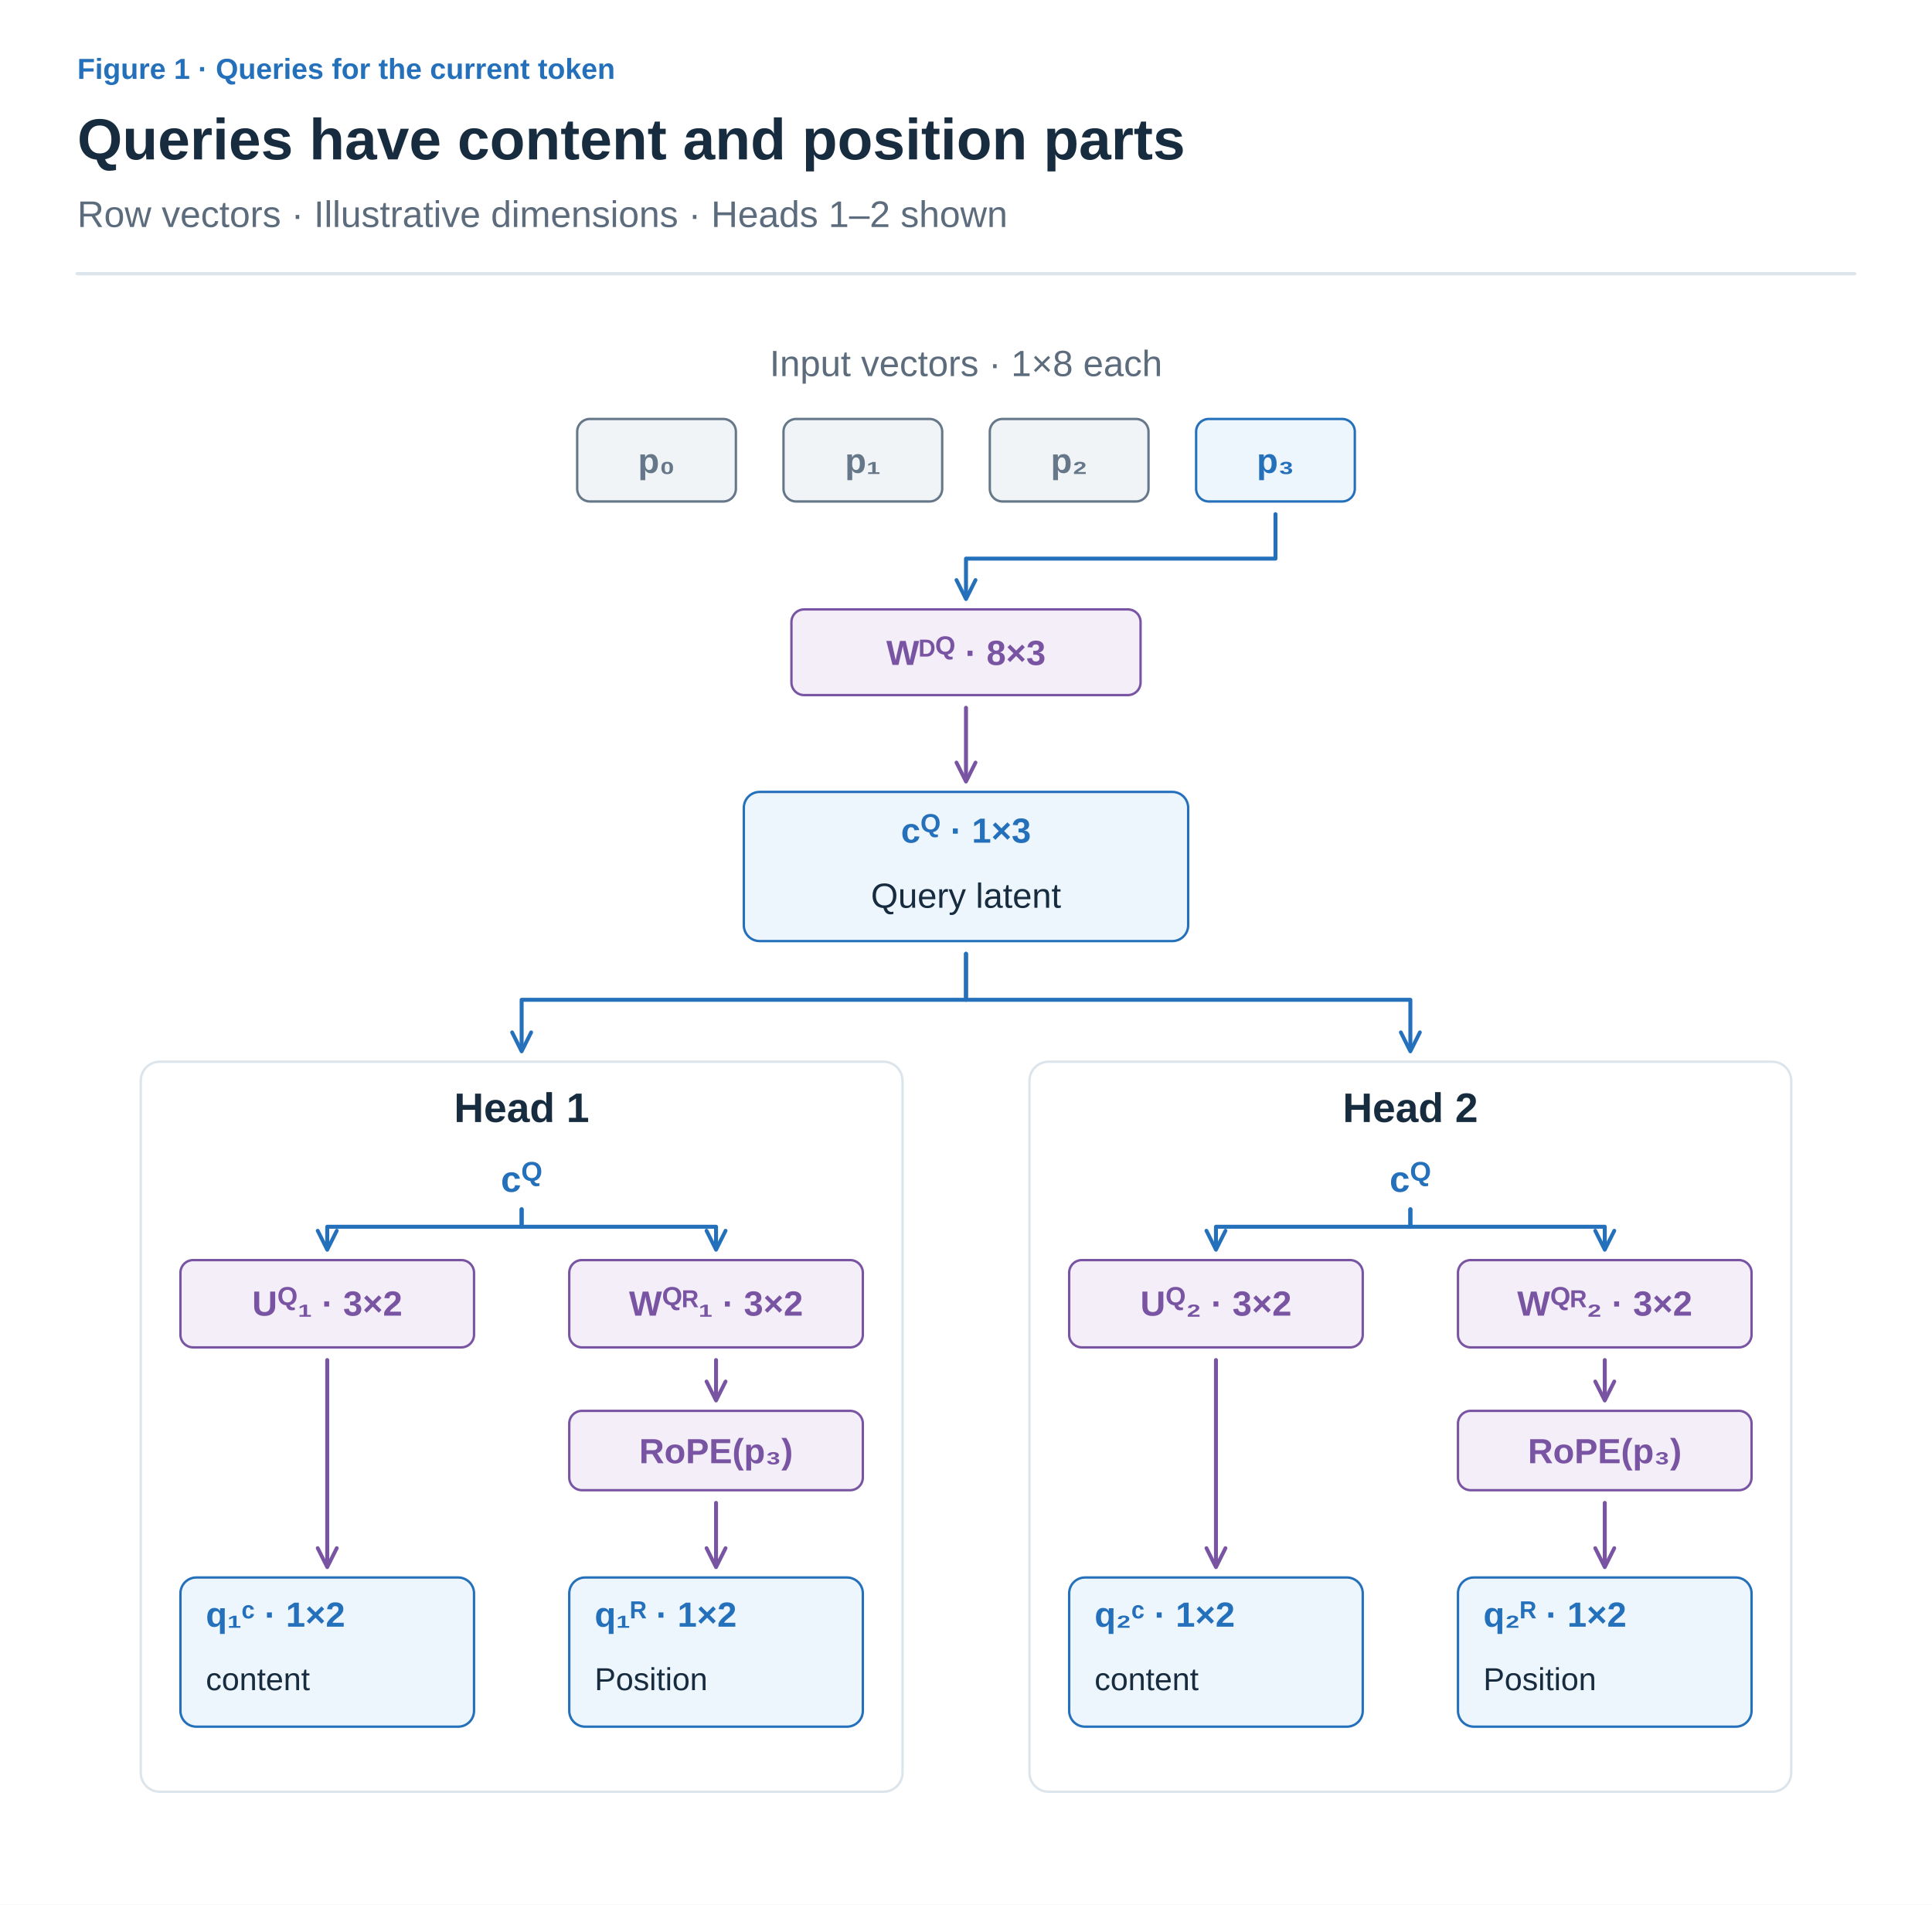
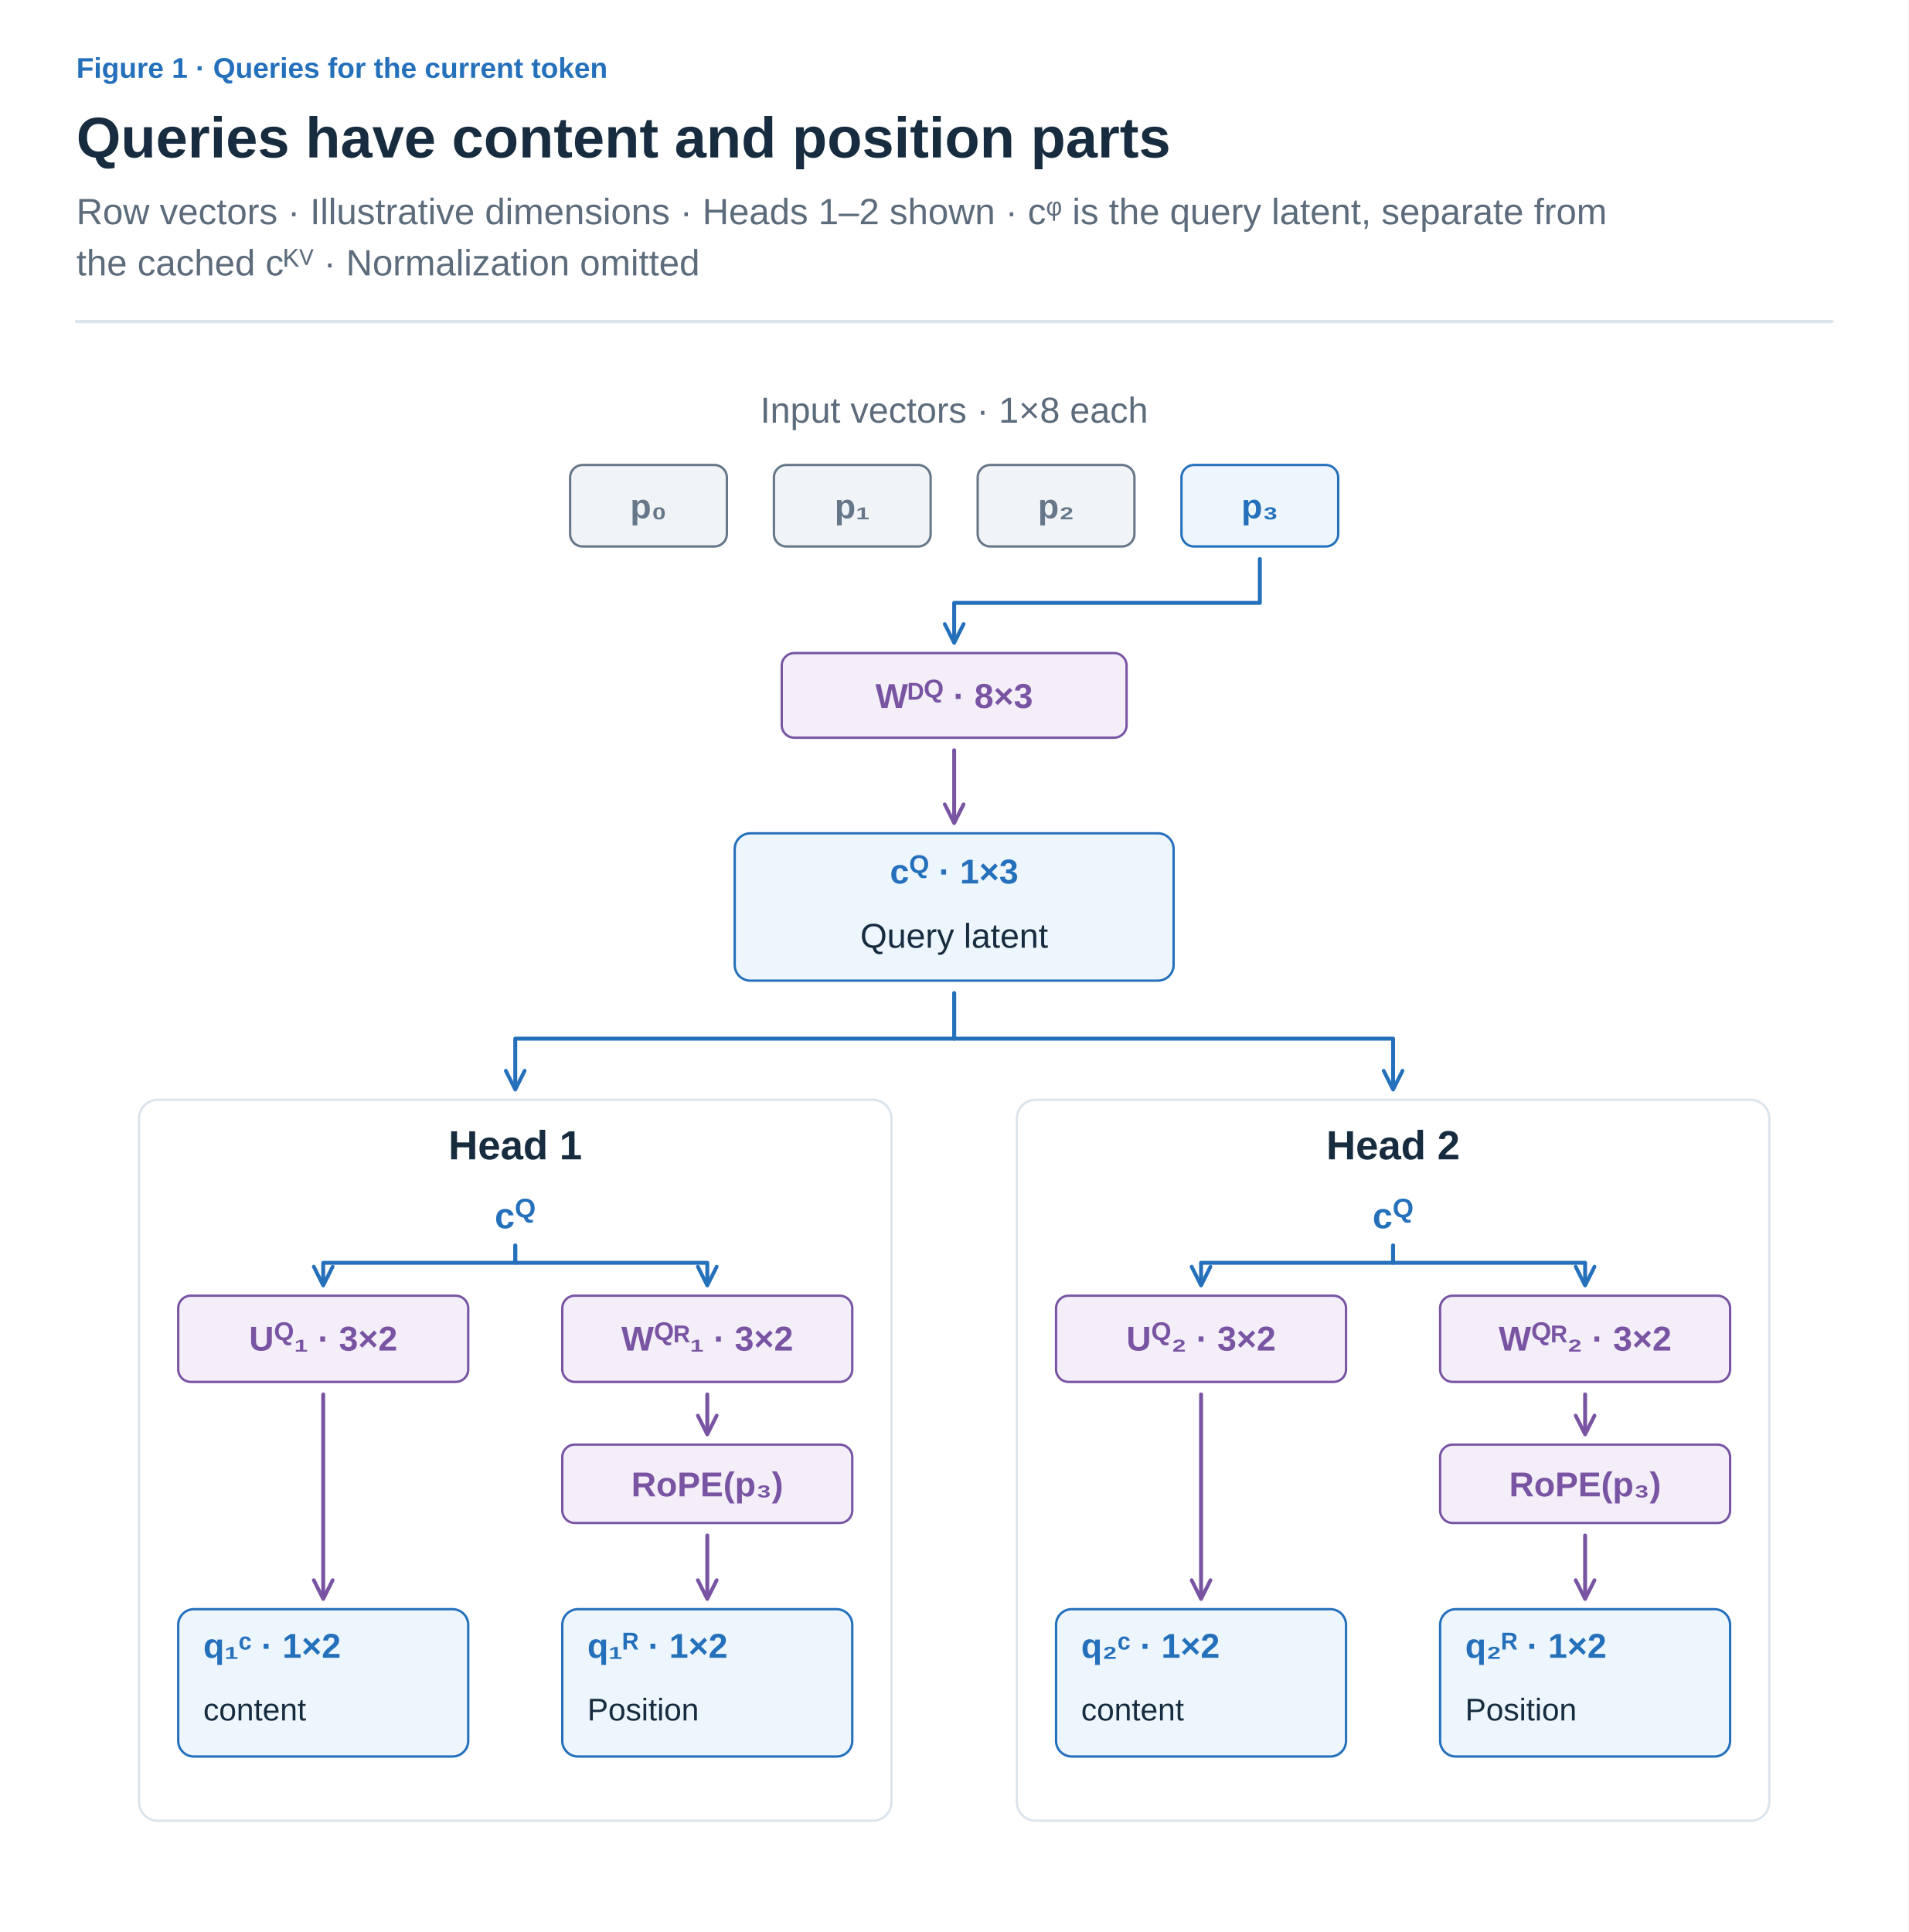
- <svg xmlns="http://www.w3.org/2000/svg" width="1200" height="1183" viewBox="0 0 1200 1183" role="img" aria-labelledby="title desc">
+ <svg xmlns="http://www.w3.org/2000/svg" width="1200" height="1215" viewBox="0 0 1200 1215" role="img" aria-labelledby="title desc">
  <defs>
    <marker id="arrow-ink" viewBox="0 0 10 10" refX="8" refY="5" markerWidth="6" markerHeight="6" orient="auto">
      <path d="M1 1 L9 5 L1 9" fill="none" stroke="#182C40" stroke-width="1.6" />
    </marker>
    <marker id="arrow-muted" viewBox="0 0 10 10" refX="8" refY="5" markerWidth="6" markerHeight="6" orient="auto">
      <path d="M1 1 L9 5 L1 9" fill="none" stroke="#5C6C7C" stroke-width="1.6" />
    </marker>
    <marker id="arrow-line" viewBox="0 0 10 10" refX="8" refY="5" markerWidth="6" markerHeight="6" orient="auto">
      <path d="M1 1 L9 5 L1 9" fill="none" stroke="#DCE4EC" stroke-width="1.6" />
    </marker>
    <marker id="arrow-paper" viewBox="0 0 10 10" refX="8" refY="5" markerWidth="6" markerHeight="6" orient="auto">
      <path d="M1 1 L9 5 L1 9" fill="none" stroke="#FFFFFF" stroke-width="1.6" />
    </marker>
    <marker id="arrow-blue" viewBox="0 0 10 10" refX="8" refY="5" markerWidth="6" markerHeight="6" orient="auto">
      <path d="M1 1 L9 5 L1 9" fill="none" stroke="#2470BB" stroke-width="1.6" />
    </marker>
    <marker id="arrow-teal" viewBox="0 0 10 10" refX="8" refY="5" markerWidth="6" markerHeight="6" orient="auto">
      <path d="M1 1 L9 5 L1 9" fill="none" stroke="#287D78" stroke-width="1.6" />
    </marker>
    <marker id="arrow-orange" viewBox="0 0 10 10" refX="8" refY="5" markerWidth="6" markerHeight="6" orient="auto">
      <path d="M1 1 L9 5 L1 9" fill="none" stroke="#B55B22" stroke-width="1.6" />
    </marker>
    <marker id="arrow-purple" viewBox="0 0 10 10" refX="8" refY="5" markerWidth="6" markerHeight="6" orient="auto">
      <path d="M1 1 L9 5 L1 9" fill="none" stroke="#7954A3" stroke-width="1.6" />
    </marker>
    <marker id="arrow-gray" viewBox="0 0 10 10" refX="8" refY="5" markerWidth="6" markerHeight="6" orient="auto">
      <path d="M1 1 L9 5 L1 9" fill="none" stroke="#657789" stroke-width="1.6" />
    </marker>
    <marker id="arrow-red" viewBox="0 0 10 10" refX="8" refY="5" markerWidth="6" markerHeight="6" orient="auto">
      <path d="M1 1 L9 5 L1 9" fill="none" stroke="#B34242" stroke-width="1.6" />
    </marker>
    <marker id="arrow-indigo" viewBox="0 0 10 10" refX="8" refY="5" markerWidth="6" markerHeight="6" orient="auto">
      <path d="M1 1 L9 5 L1 9" fill="none" stroke="#4C60A8" stroke-width="1.6" />
    </marker>
    <marker id="arrow-slate" viewBox="0 0 10 10" refX="8" refY="5" markerWidth="6" markerHeight="6" orient="auto">
      <path d="M1 1 L9 5 L1 9" fill="none" stroke="#8191A0" stroke-width="1.6" />
    </marker>
    <marker id="arrow-surface" viewBox="0 0 10 10" refX="8" refY="5" markerWidth="6" markerHeight="6" orient="auto">
      <path d="M1 1 L9 5 L1 9" fill="none" stroke="#F8FAFC" stroke-width="1.6" />
    </marker>
  </defs>
  <style>text{font-family:Arial,"Apple SD Gothic Neo","Noto Sans KR",sans-serif}text[font-family]{font-family:Menlo,Consolas,monospace}path{stroke-linecap:round;stroke-linejoin:round}</style>
  <rect width="100%" height="100%" fill="white" />
  <text x="48" y="49" fill="#2470BB" font-size="18" font-weight="600" text-anchor="start" data-max-width="1104">Figure 1 · Queries for the current token</text>
  <text x="48" y="99" fill="#182C40" font-size="36" font-weight="700" text-anchor="start" data-max-width="1104">Queries have content and position parts</text>
-   <text x="48" y="141" fill="#5C6C7C" font-size="23" font-weight="400" text-anchor="start" data-max-width="1104">Row vectors · Illustrative dimensions · Heads 1–2 shown</text>
-   <path d="M48,170 H1152" stroke="#DCE4EC" stroke-width="2" />
-   <g transform="translate(48 206) scale(0.9857143)" data-panel="1">
+   <text x="48" y="141" fill="#5C6C7C" font-size="23" font-weight="400" text-anchor="start" data-max-width="1104">Row vectors · Illustrative dimensions · Heads 1–2 shown · cᵠ is the query latent, separate from</text>
+   <text x="48" y="173.2" fill="#5C6C7C" font-size="23" font-weight="400" text-anchor="start" data-max-width="1104">the cached cᴷⱽ · Normalization omitted</text>
+   <path d="M48,202.2 H1152" stroke="#DCE4EC" stroke-width="2" />
+   <g transform="translate(48 238.2) scale(0.9857143)" data-panel="1">
    <text x="560" y="28" fill="#5C6C7C" font-size="23" font-weight="400" text-anchor="middle" data-max-width="1100">Input vectors · 1×8 each</text>
    <rect x="315" y="55" width="100" height="52" rx="8" fill="#F1F4F7" stroke="#657789" stroke-width="1.5" />
    <text x="365" y="89" fill="#657789" font-size="22" font-weight="600" text-anchor="middle" data-max-width="88">p₀</text>
    <rect x="445" y="55" width="100" height="52" rx="8" fill="#F1F4F7" stroke="#657789" stroke-width="1.5" />
    <text x="495" y="89" fill="#657789" font-size="22" font-weight="600" text-anchor="middle" data-max-width="88">p₁</text>
    <rect x="575" y="55" width="100" height="52" rx="8" fill="#F1F4F7" stroke="#657789" stroke-width="1.5" />
    <text x="625" y="89" fill="#657789" font-size="22" font-weight="600" text-anchor="middle" data-max-width="88">p₂</text>
    <rect x="705" y="55" width="100" height="52" rx="8" fill="#EDF5FD" stroke="#2470BB" stroke-width="1.5" />
    <text x="755" y="89" fill="#2470BB" font-size="22" font-weight="600" text-anchor="middle" data-max-width="88">p₃</text>
    <rect x="450" y="175" width="220" height="54" rx="8" fill="#F3EEF8" stroke="#7954A3" stroke-width="1.5" />
    <text x="560" y="210" text-anchor="middle" fill="#7954A3" font-size="22" font-weight="600">Wᴰ<tspan baseline-shift="super" font-size="75%">Q</tspan> · 8×3</text>
    <path d="M755 115 L755 143 L560 143 L560 167" stroke="#2470BB" stroke-width="2.5" fill="none" marker-end="url(#arrow-blue)" />
    <rect x="420" y="290" width="280" height="94" rx="10" fill="#EDF5FD" stroke="#2470BB" stroke-width="1.5" />
    <text x="560" y="322" text-anchor="middle" fill="#2470BB" font-size="22" font-weight="600">c<tspan baseline-shift="super" font-size="75%">Q</tspan> · 1×3</text>
    <text x="560" y="363" fill="#182C40" font-size="22" font-weight="400" text-anchor="middle" data-max-width="260">Query latent</text>
    <path d="M560 237 L560 282" stroke="#7954A3" stroke-width="2.5" fill="none" marker-end="url(#arrow-purple)" />
    <rect x="40" y="460" width="480" height="460" rx="12" fill="#FFFFFF" stroke="#DCE4EC" stroke-width="1.5" />
    <text x="280" y="498" fill="#182C40" font-size="26" font-weight="600" text-anchor="middle" data-max-width="250">Head 1</text>
    <path d="M560 392 L560 421 L280 421 L280 452" stroke="#2470BB" stroke-width="2.5" fill="none" marker-end="url(#arrow-blue)" />
    <text x="280" y="542" text-anchor="middle" fill="#2470BB" font-size="23" font-weight="600">c<tspan baseline-shift="super" font-size="75%">Q</tspan>
    </text>
    <rect x="65" y="585" width="185" height="55" rx="8" fill="#F3EEF8" stroke="#7954A3" stroke-width="1.5" />
    <text x="157.5" y="620" text-anchor="middle" fill="#7954A3" font-size="22" font-weight="600">U<tspan baseline-shift="super" font-size="75%">Q</tspan>₁ · 3×2</text>
    <rect x="310" y="585" width="185" height="55" rx="8" fill="#F3EEF8" stroke="#7954A3" stroke-width="1.5" />
    <text x="402.5" y="620" text-anchor="middle" fill="#7954A3" font-size="22" font-weight="600">W<tspan baseline-shift="super" font-size="75%">Q</tspan>ᴿ₁ · 3×2</text>
    <path d="M280 553 L280 564 L157.5 564 L157.5 577" stroke="#2470BB" stroke-width="2.5" fill="none" marker-end="url(#arrow-blue)" />
    <path d="M280 553 L280 564 L402.5 564 L402.5 577" stroke="#2470BB" stroke-width="2.5" fill="none" marker-end="url(#arrow-blue)" />
    <rect x="310" y="680" width="185" height="50" rx="8" fill="#F3EEF8" stroke="#7954A3" stroke-width="1.5" />
    <text x="402.5" y="713" fill="#7954A3" font-size="22" font-weight="600" text-anchor="middle" data-max-width="173">RoPE(p₃)</text>
    <path d="M402.5 648 L402.5 672" stroke="#7954A3" stroke-width="2.5" fill="none" marker-end="url(#arrow-purple)" />
    <g data-container="true">
      <rect x="65" y="785" width="185" height="94" rx="10" fill="#EDF5FD" stroke="#2470BB" stroke-width="1.5" />
      <text x="81" y="816" fill="#2470BB" font-size="22" font-weight="600" text-anchor="start" data-max-width="153">q₁ᶜ · 1×2</text>
      <text x="81" y="856" fill="#182C40" font-size="20" font-weight="400" text-anchor="start" data-max-width="153">content</text>
    </g>
    <g data-container="true">
      <rect x="310" y="785" width="185" height="94" rx="10" fill="#EDF5FD" stroke="#2470BB" stroke-width="1.5" />
      <text x="326" y="816" fill="#2470BB" font-size="22" font-weight="600" text-anchor="start" data-max-width="153">q₁ᴿ · 1×2</text>
      <text x="326" y="856" fill="#182C40" font-size="20" font-weight="400" text-anchor="start" data-max-width="153">Position</text>
    </g>
    <path d="M157.5 648 L157.5 777" stroke="#7954A3" stroke-width="2.5" fill="none" marker-end="url(#arrow-purple)" />
    <path d="M402.5 738 L402.5 777" stroke="#7954A3" stroke-width="2.5" fill="none" marker-end="url(#arrow-purple)" />
    <rect x="600" y="460" width="480" height="460" rx="12" fill="#FFFFFF" stroke="#DCE4EC" stroke-width="1.5" />
    <text x="840" y="498" fill="#182C40" font-size="26" font-weight="600" text-anchor="middle" data-max-width="250">Head 2</text>
    <path d="M560 392 L560 421 L840 421 L840 452" stroke="#2470BB" stroke-width="2.5" fill="none" marker-end="url(#arrow-blue)" />
    <text x="840" y="542" text-anchor="middle" fill="#2470BB" font-size="23" font-weight="600">c<tspan baseline-shift="super" font-size="75%">Q</tspan>
    </text>
    <rect x="625" y="585" width="185" height="55" rx="8" fill="#F3EEF8" stroke="#7954A3" stroke-width="1.5" />
    <text x="717.5" y="620" text-anchor="middle" fill="#7954A3" font-size="22" font-weight="600">U<tspan baseline-shift="super" font-size="75%">Q</tspan>₂ · 3×2</text>
    <rect x="870" y="585" width="185" height="55" rx="8" fill="#F3EEF8" stroke="#7954A3" stroke-width="1.5" />
    <text x="962.5" y="620" text-anchor="middle" fill="#7954A3" font-size="22" font-weight="600">W<tspan baseline-shift="super" font-size="75%">Q</tspan>ᴿ₂ · 3×2</text>
    <path d="M840 553 L840 564 L717.5 564 L717.5 577" stroke="#2470BB" stroke-width="2.5" fill="none" marker-end="url(#arrow-blue)" />
    <path d="M840 553 L840 564 L962.5 564 L962.5 577" stroke="#2470BB" stroke-width="2.5" fill="none" marker-end="url(#arrow-blue)" />
    <rect x="870" y="680" width="185" height="50" rx="8" fill="#F3EEF8" stroke="#7954A3" stroke-width="1.5" />
    <text x="962.5" y="713" fill="#7954A3" font-size="22" font-weight="600" text-anchor="middle" data-max-width="173">RoPE(p₃)</text>
    <path d="M962.5 648 L962.5 672" stroke="#7954A3" stroke-width="2.5" fill="none" marker-end="url(#arrow-purple)" />
    <g data-container="true">
      <rect x="625" y="785" width="185" height="94" rx="10" fill="#EDF5FD" stroke="#2470BB" stroke-width="1.5" />
      <text x="641" y="816" fill="#2470BB" font-size="22" font-weight="600" text-anchor="start" data-max-width="153">q₂ᶜ · 1×2</text>
      <text x="641" y="856" fill="#182C40" font-size="20" font-weight="400" text-anchor="start" data-max-width="153">content</text>
    </g>
    <g data-container="true">
      <rect x="870" y="785" width="185" height="94" rx="10" fill="#EDF5FD" stroke="#2470BB" stroke-width="1.5" />
      <text x="886" y="816" fill="#2470BB" font-size="22" font-weight="600" text-anchor="start" data-max-width="153">q₂ᴿ · 1×2</text>
      <text x="886" y="856" fill="#182C40" font-size="20" font-weight="400" text-anchor="start" data-max-width="153">Position</text>
    </g>
    <path d="M717.5 648 L717.5 777" stroke="#7954A3" stroke-width="2.5" fill="none" marker-end="url(#arrow-purple)" />
    <path d="M962.5 738 L962.5 777" stroke="#7954A3" stroke-width="2.5" fill="none" marker-end="url(#arrow-purple)" />
  </g>
</svg>
